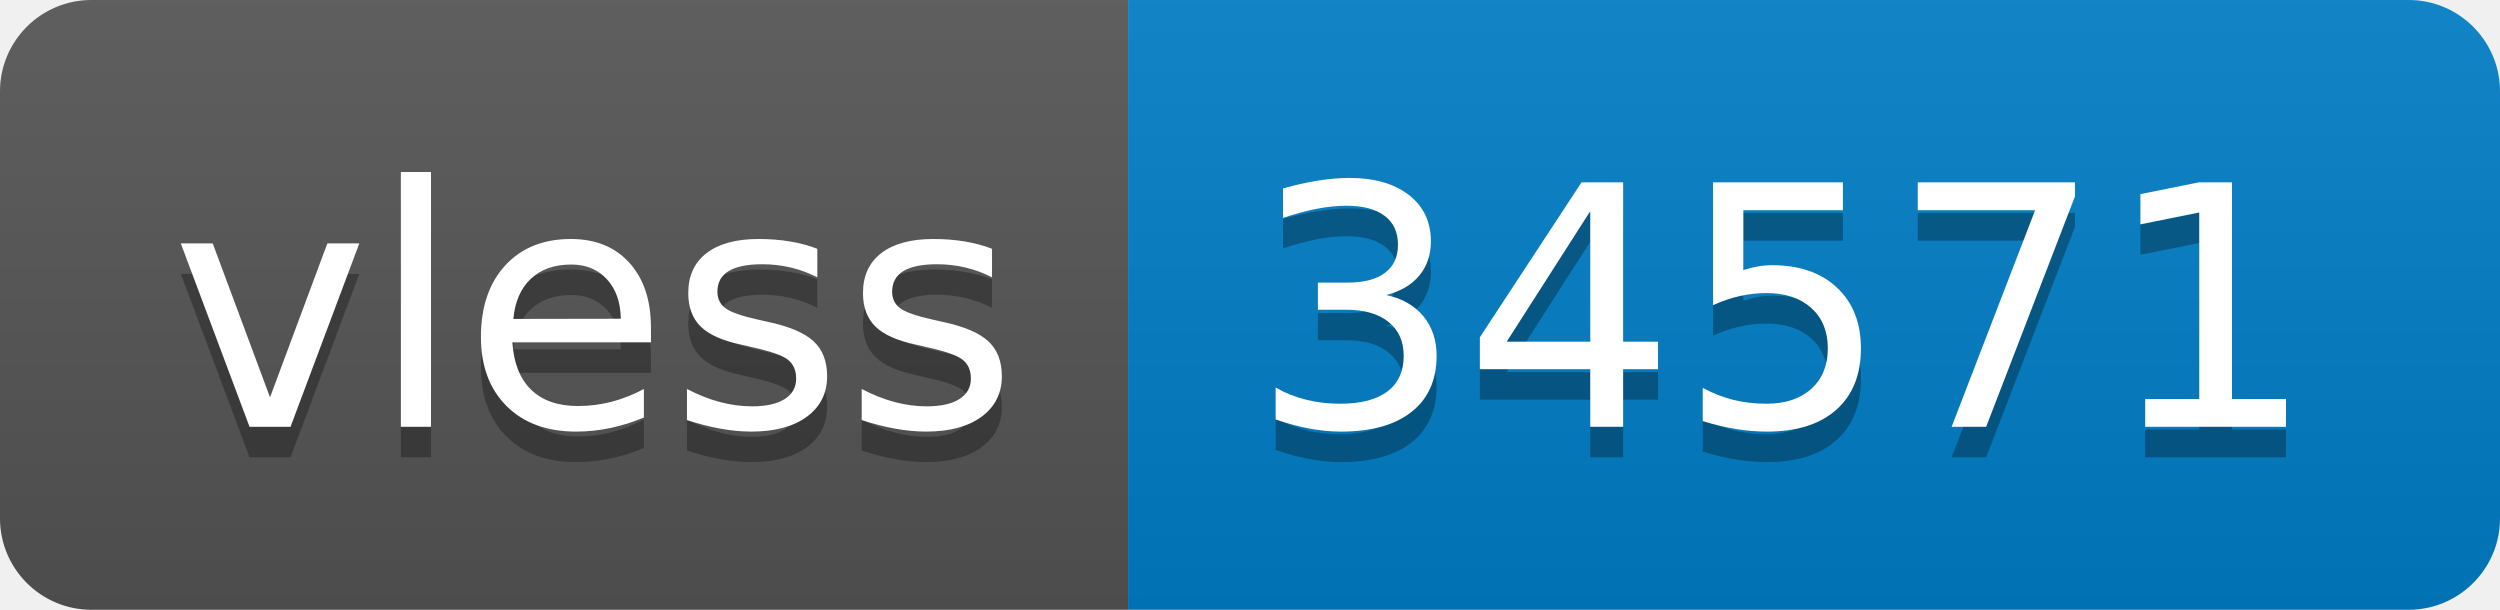
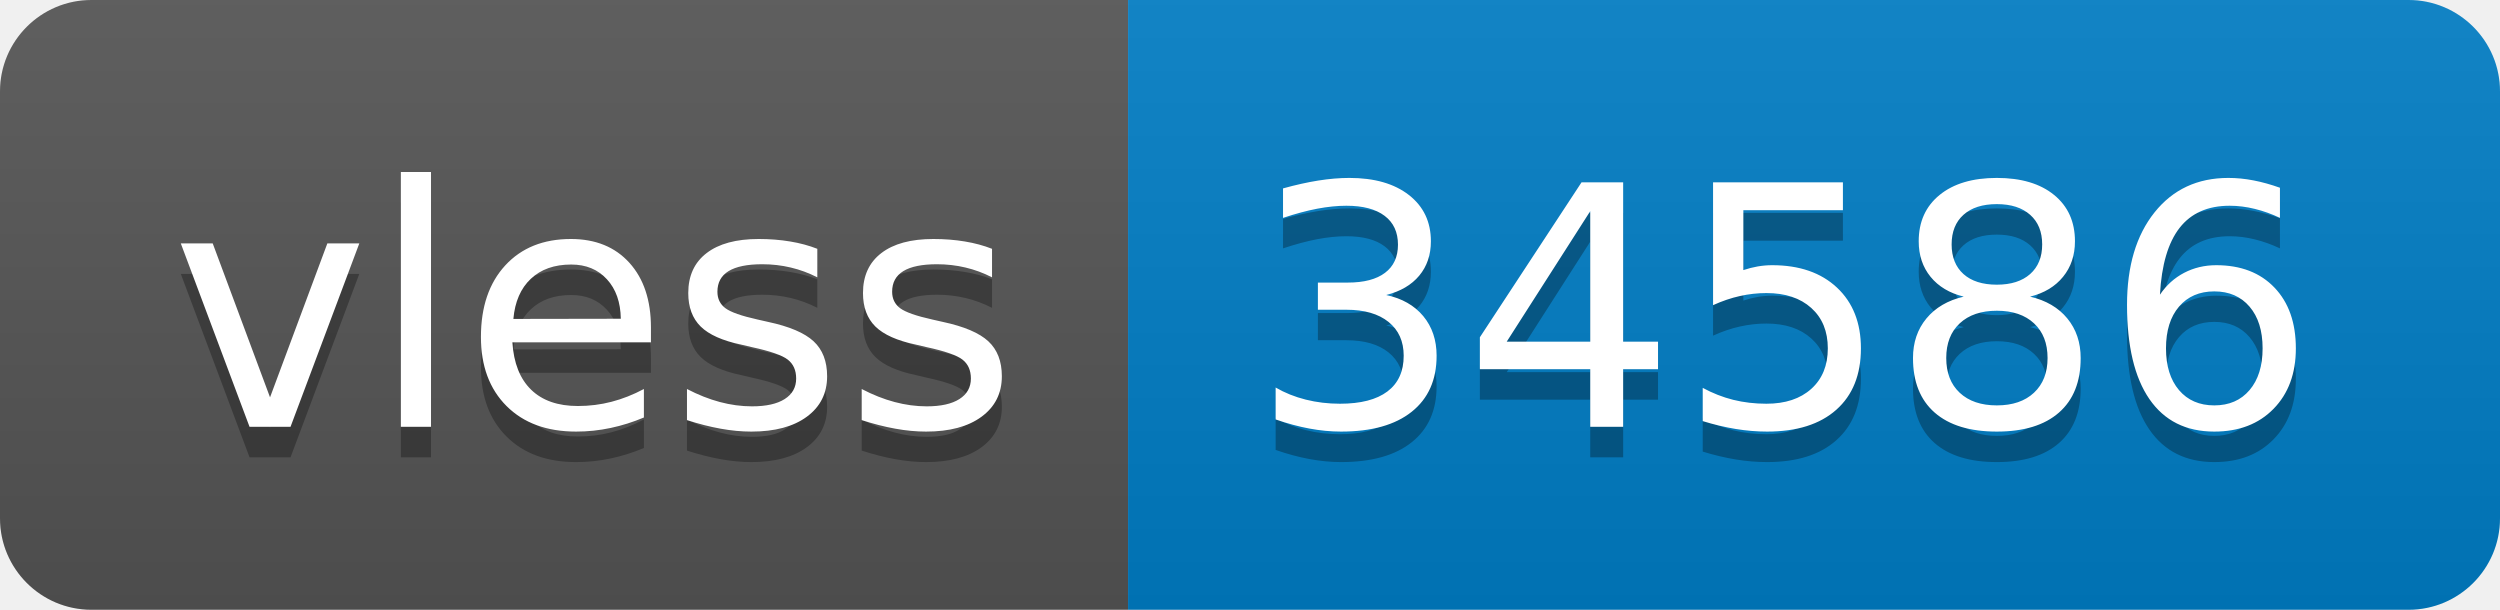
- <svg xmlns="http://www.w3.org/2000/svg" width="82" height="20" role="img" aria-label="vless: 34571">
+ <svg xmlns="http://www.w3.org/2000/svg" width="82" height="20" role="img" aria-label="vless: 34586">
  <linearGradient id="s" x2="0" y2="100%">
    <stop offset="0" stop-color="#bbb" stop-opacity=".1" />
    <stop offset="1" stop-opacity=".1" />
  </linearGradient>
  <clipPath id="r">
    <rect width="82" height="20" rx="3" fill="#fff" />
  </clipPath>
  <g clip-path="url(#r)">
    <rect width="37" height="20" fill="#555" />
    <rect x="37" width="45" height="20" fill="#007ec6" />
    <rect width="82" height="20" fill="url(#s)" />
  </g>
  <g fill="#fff" text-anchor="middle" font-family="Verdana,Geneva,DejaVu Sans,sans-serif" text-rendering="geometricPrecision" font-size="110">
    <text aria-hidden="true" x="195" y="150" fill="#010101" fill-opacity=".3" transform="scale(.1)" textLength="270">vless</text>
    <text x="195" y="140" transform="scale(.1)" fill="#fff" textLength="270">vless</text>
-     <text aria-hidden="true" x="585" y="150" fill="#010101" fill-opacity=".3" transform="scale(.1)" textLength="350">34571</text>
-     <text x="585" y="140" transform="scale(.1)" fill="#fff" textLength="350">34571</text>
+     <text aria-hidden="true" x="585" y="150" fill="#010101" fill-opacity=".3" transform="scale(.1)" textLength="350">34586</text>
+     <text x="585" y="140" transform="scale(.1)" fill="#fff" textLength="350">34586</text>
  </g>
</svg>
